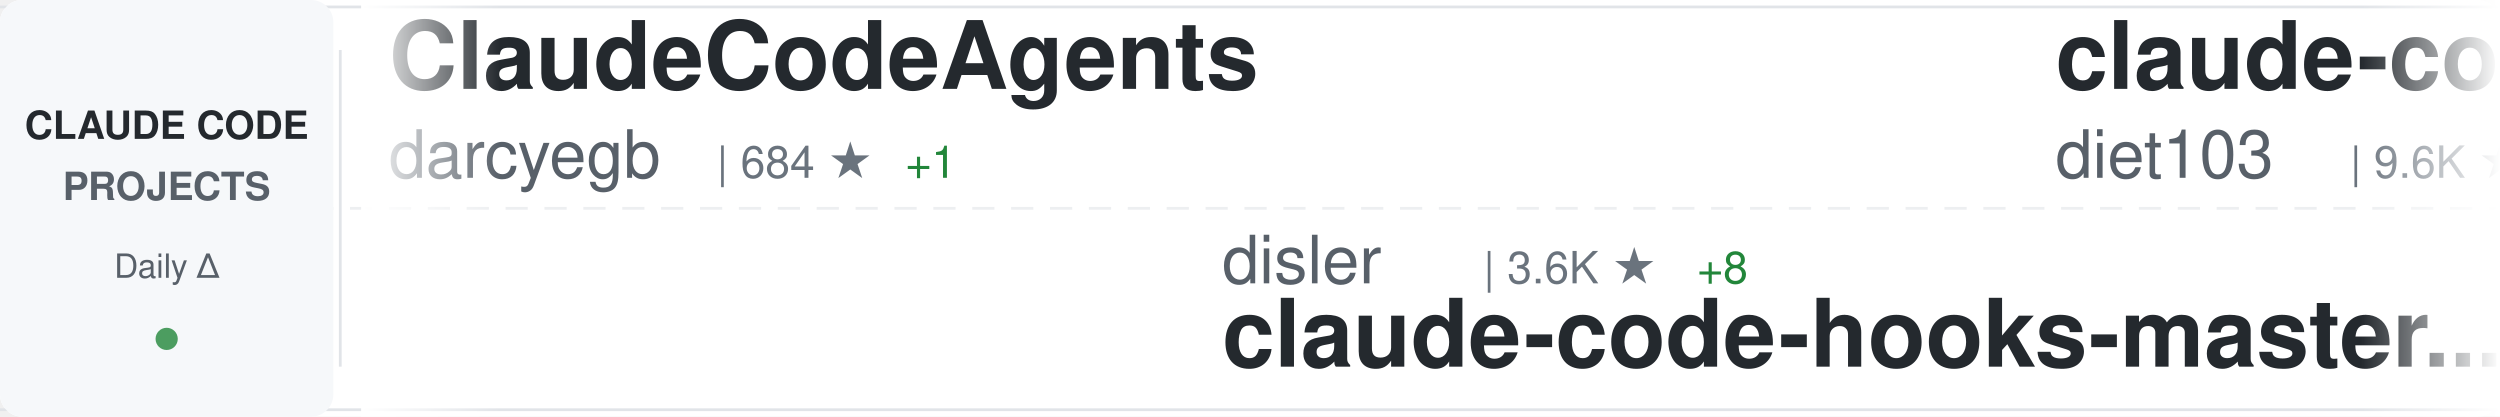
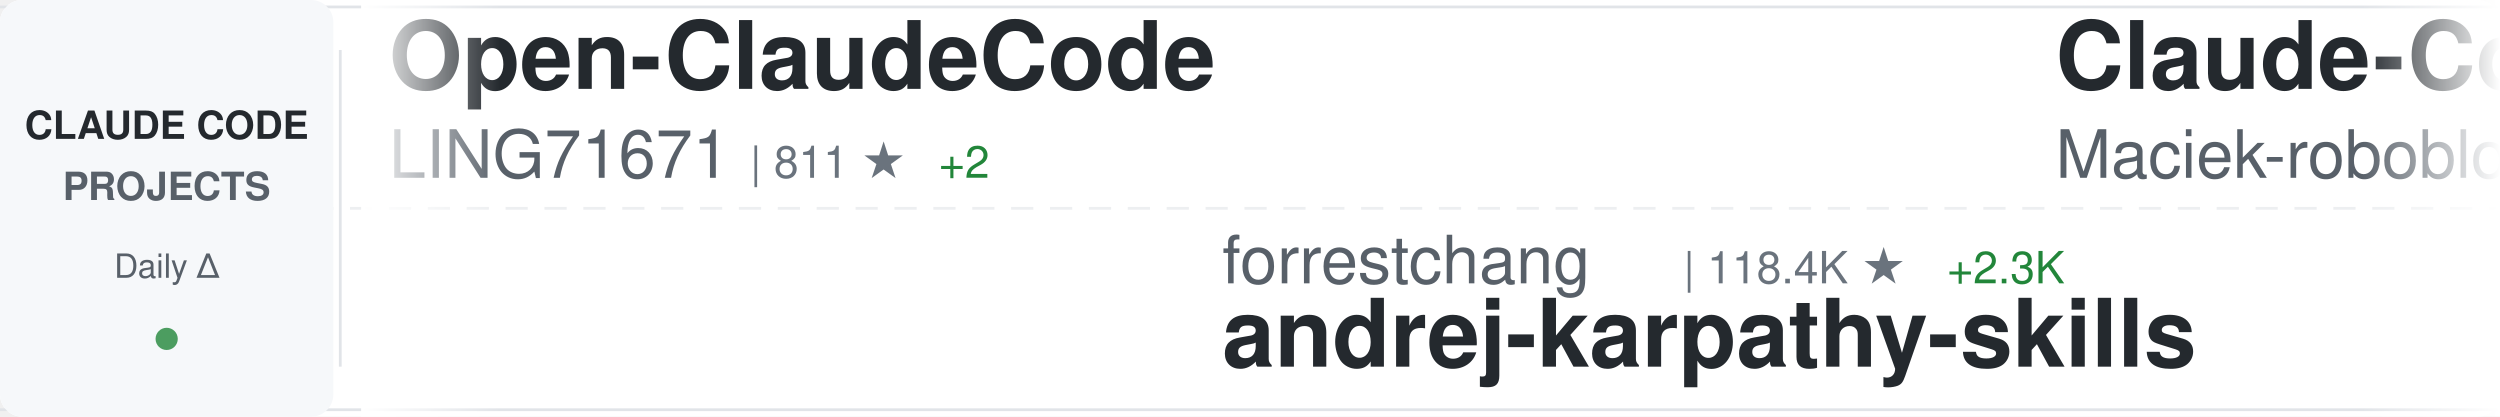
<svg xmlns="http://www.w3.org/2000/svg" width="900" height="150">
  <defs>
    <linearGradient id="awesomeLeftFade" x1="0%" y1="0%" x2="100%" y2="0%">
      <stop offset="0%" style="stop-color:#ffffff;stop-opacity:1" />
      <stop offset="100%" style="stop-color:#ffffff;stop-opacity:0" />
    </linearGradient>
    <linearGradient id="awesomeRightFade" x1="0%" y1="0%" x2="100%" y2="0%">
      <stop offset="0%" style="stop-color:#ffffff;stop-opacity:0" />
      <stop offset="100%" style="stop-color:#ffffff;stop-opacity:1" />
    </linearGradient>
  </defs>
  <rect width="900" height="150" fill="#ffffff" rx="8" />
  <rect x="0" y="2" width="900" height="1" fill="#e1e4e8" />
  <rect x="0" y="147" width="900" height="1" fill="#e1e4e8" />
  <line x1="0" y1="75" x2="900" y2="75" stroke="#e1e4e8" stroke-width="1" stroke-dasharray="8 6" opacity="0.6" />
  <rect x="0" y="0" width="120" height="150" fill="#f6f8fa" rx="8" />
  <text x="60" y="50" font-family="-apple-system, BlinkMacSystemFont, 'Segoe UI', Helvetica, Arial, sans-serif" font-size="14" font-weight="600" fill="#24292e" text-anchor="middle">CLAUDE CODE</text>
  <text x="60" y="72" font-family="-apple-system, BlinkMacSystemFont, 'Segoe UI', Helvetica, Arial, sans-serif" font-size="14" font-weight="600" fill="#586069" text-anchor="middle">PROJECTS</text>
  <text x="60" y="100" font-family="-apple-system, BlinkMacSystemFont, 'Segoe UI', Helvetica, Arial, sans-serif" font-size="12" font-weight="500" fill="#586069" text-anchor="middle">Daily Δ</text>
  <circle cx="60" cy="122" r="4" fill="#22863a" opacity="0.8" />
  <rect x="122" y="18" width="1" height="114" fill="#e1e4e8" />
  <clipPath id="awesomeTickerClip">
    <rect x="130" y="0" width="770" height="150" />
  </clipPath>
  <g clip-path="url(#awesomeTickerClip)">
    <g id="awesomeTickerItems">
      <animateTransform attributeName="transform" attributeType="XML" type="translate" from="0 0" to="-3000 0" dur="54s" repeatCount="indefinite" />
      <g transform="translate(0, 0)">
-         <text x="140" y="32" font-family="-apple-system, BlinkMacSystemFont, 'Segoe UI', Helvetica, Arial, sans-serif" font-size="34" font-weight="600" fill="#24292e">ClaudeCodeAgents</text>
-         <text x="140" y="64" font-family="-apple-system, BlinkMacSystemFont, 'Segoe UI', Helvetica, Arial, sans-serif" font-size="24" font-weight="400" fill="#586069">darcyegb</text>
-         <text x="258" y="64" font-family="-apple-system, BlinkMacSystemFont, 'Segoe UI', Helvetica, Arial, sans-serif" font-size="16" font-weight="500" fill="#6a737d">| 684 ★</text>
-         <text x="326" y="64" font-family="-apple-system, BlinkMacSystemFont, 'Segoe UI', Helvetica, Arial, sans-serif" font-size="16" font-weight="500" fill="#22863a"> +1</text>
+         <text x="140" y="32" font-family="-apple-system, BlinkMacSystemFont, 'Segoe UI', Helvetica, Arial, sans-serif" font-size="34" font-weight="600" fill="#24292e">Open-ClaudeCode</text>
+         <text x="140" y="64" font-family="-apple-system, BlinkMacSystemFont, 'Segoe UI', Helvetica, Arial, sans-serif" font-size="24" font-weight="400" fill="#586069">LING71671</text>
+         <text x="270" y="64" font-family="-apple-system, BlinkMacSystemFont, 'Segoe UI', Helvetica, Arial, sans-serif" font-size="16" font-weight="500" fill="#6a737d">| 811 ★</text>
+         <text x="338" y="64" font-family="-apple-system, BlinkMacSystemFont, 'Segoe UI', Helvetica, Arial, sans-serif" font-size="16" font-weight="500" fill="#22863a"> +2</text>
      </g>
      <g transform="translate(300, 0)">
-         <text x="140" y="102" font-family="-apple-system, BlinkMacSystemFont, 'Segoe UI', Helvetica, Arial, sans-serif" font-size="24" font-weight="400" fill="#586069">disler</text>
-         <text x="234" y="102" font-family="-apple-system, BlinkMacSystemFont, 'Segoe UI', Helvetica, Arial, sans-serif" font-size="16" font-weight="500" fill="#6a737d">| 3.6K ★</text>
-         <text x="311" y="102" font-family="-apple-system, BlinkMacSystemFont, 'Segoe UI', Helvetica, Arial, sans-serif" font-size="16" font-weight="500" fill="#22863a"> +8</text>
-         <text x="140" y="132" font-family="-apple-system, BlinkMacSystemFont, 'Segoe UI', Helvetica, Arial, sans-serif" font-size="34" font-weight="600" fill="#24292e">claude-code-hooks-master...</text>
+         <text x="140" y="102" font-family="-apple-system, BlinkMacSystemFont, 'Segoe UI', Helvetica, Arial, sans-serif" font-size="24" font-weight="400" fill="#586069">forrestchang</text>
+         <text x="306" y="102" font-family="-apple-system, BlinkMacSystemFont, 'Segoe UI', Helvetica, Arial, sans-serif" font-size="16" font-weight="500" fill="#6a737d">| 118.4K ★</text>
+         <text x="401" y="102" font-family="-apple-system, BlinkMacSystemFont, 'Segoe UI', Helvetica, Arial, sans-serif" font-size="16" font-weight="500" fill="#22863a"> +2.3K</text>
+         <text x="140" y="132" font-family="-apple-system, BlinkMacSystemFont, 'Segoe UI', Helvetica, Arial, sans-serif" font-size="34" font-weight="600" fill="#24292e">andrej-karpathy-skills</text>
      </g>
      <g transform="translate(600, 0)">
-         <text x="140" y="32" font-family="-apple-system, BlinkMacSystemFont, 'Segoe UI', Helvetica, Arial, sans-serif" font-size="34" font-weight="600" fill="#24292e">claude-code-infrastructu...</text>
-         <text x="140" y="64" font-family="-apple-system, BlinkMacSystemFont, 'Segoe UI', Helvetica, Arial, sans-serif" font-size="24" font-weight="400" fill="#586069">diet103</text>
-         <text x="246" y="64" font-family="-apple-system, BlinkMacSystemFont, 'Segoe UI', Helvetica, Arial, sans-serif" font-size="16" font-weight="500" fill="#6a737d">| 9.6K ★</text>
-         <text x="323" y="64" font-family="-apple-system, BlinkMacSystemFont, 'Segoe UI', Helvetica, Arial, sans-serif" font-size="16" font-weight="500" fill="#22863a"> +7</text>
+         <text x="140" y="32" font-family="-apple-system, BlinkMacSystemFont, 'Segoe UI', Helvetica, Arial, sans-serif" font-size="34" font-weight="600" fill="#24292e">Claude-Code-Usage-Monito...</text>
+         <text x="140" y="64" font-family="-apple-system, BlinkMacSystemFont, 'Segoe UI', Helvetica, Arial, sans-serif" font-size="24" font-weight="400" fill="#586069">Maciek-roboblog</text>
+         <text x="342" y="64" font-family="-apple-system, BlinkMacSystemFont, 'Segoe UI', Helvetica, Arial, sans-serif" font-size="16" font-weight="500" fill="#6a737d">| 7.9K ★</text>
+         <text x="419" y="64" font-family="-apple-system, BlinkMacSystemFont, 'Segoe UI', Helvetica, Arial, sans-serif" font-size="16" font-weight="500" fill="#22863a"> +9</text>
      </g>
      <g transform="translate(900, 0)">
-         <text x="140" y="102" font-family="-apple-system, BlinkMacSystemFont, 'Segoe UI', Helvetica, Arial, sans-serif" font-size="24" font-weight="400" fill="#586069">VineeTagarwaL-code</text>
-         <text x="378" y="102" font-family="-apple-system, BlinkMacSystemFont, 'Segoe UI', Helvetica, Arial, sans-serif" font-size="16" font-weight="500" fill="#6a737d">| 275 ★</text>
-         <text x="446" y="102" font-family="-apple-system, BlinkMacSystemFont, 'Segoe UI', Helvetica, Arial, sans-serif" font-size="16" font-weight="500" fill="#22863a"> +1</text>
-         <text x="140" y="132" font-family="-apple-system, BlinkMacSystemFont, 'Segoe UI', Helvetica, Arial, sans-serif" font-size="34" font-weight="600" fill="#24292e">claude-code</text>
+         <text x="140" y="102" font-family="-apple-system, BlinkMacSystemFont, 'Segoe UI', Helvetica, Arial, sans-serif" font-size="24" font-weight="400" fill="#586069">KimYx0207</text>
+         <text x="270" y="102" font-family="-apple-system, BlinkMacSystemFont, 'Segoe UI', Helvetica, Arial, sans-serif" font-size="16" font-weight="500" fill="#6a737d">| 3.7K ★</text>
+         <text x="347" y="102" font-family="-apple-system, BlinkMacSystemFont, 'Segoe UI', Helvetica, Arial, sans-serif" font-size="16" font-weight="500" fill="#22863a"> +17</text>
+         <text x="140" y="132" font-family="-apple-system, BlinkMacSystemFont, 'Segoe UI', Helvetica, Arial, sans-serif" font-size="34" font-weight="600" fill="#24292e">Claude-Code-x-OpenClaw-G...</text>
      </g>
      <g transform="translate(1200, 0)">
-         <text x="140" y="32" font-family="-apple-system, BlinkMacSystemFont, 'Segoe UI', Helvetica, Arial, sans-serif" font-size="34" font-weight="600" fill="#24292e">claude-code-webui</text>
-         <text x="140" y="64" font-family="-apple-system, BlinkMacSystemFont, 'Segoe UI', Helvetica, Arial, sans-serif" font-size="24" font-weight="400" fill="#586069">sugyan</text>
-         <text x="234" y="64" font-family="-apple-system, BlinkMacSystemFont, 'Segoe UI', Helvetica, Arial, sans-serif" font-size="16" font-weight="500" fill="#6a737d">| 1.1K ★</text>
-         <text x="311" y="64" font-family="-apple-system, BlinkMacSystemFont, 'Segoe UI', Helvetica, Arial, sans-serif" font-size="16" font-weight="500" fill="#22863a"> +3</text>
+         <text x="140" y="32" font-family="-apple-system, BlinkMacSystemFont, 'Segoe UI', Helvetica, Arial, sans-serif" font-size="34" font-weight="600" fill="#24292e">claude-code-sourcemap</text>
+         <text x="140" y="64" font-family="-apple-system, BlinkMacSystemFont, 'Segoe UI', Helvetica, Arial, sans-serif" font-size="24" font-weight="400" fill="#586069">ChinaSiro</text>
+         <text x="270" y="64" font-family="-apple-system, BlinkMacSystemFont, 'Segoe UI', Helvetica, Arial, sans-serif" font-size="16" font-weight="500" fill="#6a737d">| 9.1K ★</text>
+         <text x="347" y="64" font-family="-apple-system, BlinkMacSystemFont, 'Segoe UI', Helvetica, Arial, sans-serif" font-size="16" font-weight="500" fill="#22863a"> +19</text>
      </g>
      <g transform="translate(1500, 0)">
-         <text x="140" y="102" font-family="-apple-system, BlinkMacSystemFont, 'Segoe UI', Helvetica, Arial, sans-serif" font-size="24" font-weight="400" fill="#586069">Piebald-AI</text>
-         <text x="282" y="102" font-family="-apple-system, BlinkMacSystemFont, 'Segoe UI', Helvetica, Arial, sans-serif" font-size="16" font-weight="500" fill="#6a737d">| 10.0K ★</text>
-         <text x="368" y="102" font-family="-apple-system, BlinkMacSystemFont, 'Segoe UI', Helvetica, Arial, sans-serif" font-size="16" font-weight="500" fill="#22863a"> +32</text>
-         <text x="140" y="132" font-family="-apple-system, BlinkMacSystemFont, 'Segoe UI', Helvetica, Arial, sans-serif" font-size="34" font-weight="600" fill="#24292e">claude-code-system-promp...</text>
+         <text x="140" y="102" font-family="-apple-system, BlinkMacSystemFont, 'Segoe UI', Helvetica, Arial, sans-serif" font-size="24" font-weight="400" fill="#586069">anthropics</text>
+         <text x="282" y="102" font-family="-apple-system, BlinkMacSystemFont, 'Segoe UI', Helvetica, Arial, sans-serif" font-size="16" font-weight="500" fill="#6a737d">| 4.5K ★</text>
+         <text x="359" y="102" font-family="-apple-system, BlinkMacSystemFont, 'Segoe UI', Helvetica, Arial, sans-serif" font-size="16" font-weight="500" fill="#22863a"> +16</text>
+         <text x="140" y="132" font-family="-apple-system, BlinkMacSystemFont, 'Segoe UI', Helvetica, Arial, sans-serif" font-size="34" font-weight="600" fill="#24292e">claude-code-security-rev...</text>
      </g>
      <g transform="translate(1800, 0)">
-         <text x="140" y="32" font-family="-apple-system, BlinkMacSystemFont, 'Segoe UI', Helvetica, Arial, sans-serif" font-size="34" font-weight="600" fill="#24292e">claude-code-base-action</text>
-         <text x="140" y="64" font-family="-apple-system, BlinkMacSystemFont, 'Segoe UI', Helvetica, Arial, sans-serif" font-size="24" font-weight="400" fill="#586069">anthropics</text>
-         <text x="282" y="64" font-family="-apple-system, BlinkMacSystemFont, 'Segoe UI', Helvetica, Arial, sans-serif" font-size="16" font-weight="500" fill="#6a737d">| 812 ★</text>
-         <text x="350" y="64" font-family="-apple-system, BlinkMacSystemFont, 'Segoe UI', Helvetica, Arial, sans-serif" font-size="16" font-weight="500" fill="#22863a"> +6</text>
+         <text x="140" y="32" font-family="-apple-system, BlinkMacSystemFont, 'Segoe UI', Helvetica, Arial, sans-serif" font-size="34" font-weight="600" fill="#24292e">claude-code-templates</text>
+         <text x="140" y="64" font-family="-apple-system, BlinkMacSystemFont, 'Segoe UI', Helvetica, Arial, sans-serif" font-size="24" font-weight="400" fill="#586069">davila7</text>
+         <text x="246" y="64" font-family="-apple-system, BlinkMacSystemFont, 'Segoe UI', Helvetica, Arial, sans-serif" font-size="16" font-weight="500" fill="#6a737d">| 27.0K ★</text>
+         <text x="332" y="64" font-family="-apple-system, BlinkMacSystemFont, 'Segoe UI', Helvetica, Arial, sans-serif" font-size="16" font-weight="500" fill="#22863a"> +83</text>
      </g>
      <g transform="translate(2100, 0)">
-         <text x="140" y="102" font-family="-apple-system, BlinkMacSystemFont, 'Segoe UI', Helvetica, Arial, sans-serif" font-size="24" font-weight="400" fill="#586069">wshobson</text>
-         <text x="258" y="102" font-family="-apple-system, BlinkMacSystemFont, 'Segoe UI', Helvetica, Arial, sans-serif" font-size="16" font-weight="500" fill="#6a737d">| 34.9K ★</text>
-         <text x="344" y="102" font-family="-apple-system, BlinkMacSystemFont, 'Segoe UI', Helvetica, Arial, sans-serif" font-size="16" font-weight="500" fill="#22863a"> +69</text>
-         <text x="140" y="132" font-family="-apple-system, BlinkMacSystemFont, 'Segoe UI', Helvetica, Arial, sans-serif" font-size="34" font-weight="600" fill="#24292e">agents</text>
+         <text x="140" y="102" font-family="-apple-system, BlinkMacSystemFont, 'Segoe UI', Helvetica, Arial, sans-serif" font-size="24" font-weight="400" fill="#586069">Hyper66666</text>
+         <text x="282" y="102" font-family="-apple-system, BlinkMacSystemFont, 'Segoe UI', Helvetica, Arial, sans-serif" font-size="16" font-weight="500" fill="#6a737d">| 213 ★</text>
+         <text x="140" y="132" font-family="-apple-system, BlinkMacSystemFont, 'Segoe UI', Helvetica, Arial, sans-serif" font-size="34" font-weight="600" fill="#24292e">claude-code-sourcemap</text>
      </g>
      <g transform="translate(2400, 0)">
-         <text x="140" y="32" font-family="-apple-system, BlinkMacSystemFont, 'Segoe UI', Helvetica, Arial, sans-serif" font-size="34" font-weight="600" fill="#24292e">claude-skills</text>
-         <text x="140" y="64" font-family="-apple-system, BlinkMacSystemFont, 'Segoe UI', Helvetica, Arial, sans-serif" font-size="24" font-weight="400" fill="#586069">alirezarezvani</text>
-         <text x="330" y="64" font-family="-apple-system, BlinkMacSystemFont, 'Segoe UI', Helvetica, Arial, sans-serif" font-size="16" font-weight="500" fill="#6a737d">| 14.0K ★</text>
-         <text x="416" y="64" font-family="-apple-system, BlinkMacSystemFont, 'Segoe UI', Helvetica, Arial, sans-serif" font-size="16" font-weight="500" fill="#22863a"> +110</text>
+         <text x="140" y="32" font-family="-apple-system, BlinkMacSystemFont, 'Segoe UI', Helvetica, Arial, sans-serif" font-size="34" font-weight="600" fill="#24292e">ClaudeCode</text>
+         <text x="140" y="64" font-family="-apple-system, BlinkMacSystemFont, 'Segoe UI', Helvetica, Arial, sans-serif" font-size="24" font-weight="400" fill="#586069">guanshan</text>
+         <text x="258" y="64" font-family="-apple-system, BlinkMacSystemFont, 'Segoe UI', Helvetica, Arial, sans-serif" font-size="16" font-weight="500" fill="#6a737d">| 57 ★</text>
      </g>
      <g transform="translate(2700, 0)">
-         <text x="140" y="102" font-family="-apple-system, BlinkMacSystemFont, 'Segoe UI', Helvetica, Arial, sans-serif" font-size="24" font-weight="400" fill="#586069">centminmod</text>
-         <text x="282" y="102" font-family="-apple-system, BlinkMacSystemFont, 'Segoe UI', Helvetica, Arial, sans-serif" font-size="16" font-weight="500" fill="#6a737d">| 2.3K ★</text>
-         <text x="359" y="102" font-family="-apple-system, BlinkMacSystemFont, 'Segoe UI', Helvetica, Arial, sans-serif" font-size="16" font-weight="500" fill="#22863a"> +4</text>
-         <text x="140" y="132" font-family="-apple-system, BlinkMacSystemFont, 'Segoe UI', Helvetica, Arial, sans-serif" font-size="34" font-weight="600" fill="#24292e">my-claude-code-setup</text>
+         <text x="140" y="102" font-family="-apple-system, BlinkMacSystemFont, 'Segoe UI', Helvetica, Arial, sans-serif" font-size="24" font-weight="400" fill="#586069">Pimzino</text>
+         <text x="246" y="102" font-family="-apple-system, BlinkMacSystemFont, 'Segoe UI', Helvetica, Arial, sans-serif" font-size="16" font-weight="500" fill="#6a737d">| 3.7K ★</text>
+         <text x="323" y="102" font-family="-apple-system, BlinkMacSystemFont, 'Segoe UI', Helvetica, Arial, sans-serif" font-size="16" font-weight="500" fill="#22863a"> +3</text>
+         <text x="140" y="132" font-family="-apple-system, BlinkMacSystemFont, 'Segoe UI', Helvetica, Arial, sans-serif" font-size="34" font-weight="600" fill="#24292e">claude-code-spec-workflo...</text>
      </g>
      <g transform="translate(3000, 0)">
-         <text x="140" y="32" font-family="-apple-system, BlinkMacSystemFont, 'Segoe UI', Helvetica, Arial, sans-serif" font-size="34" font-weight="600" fill="#24292e">ClaudeCodeAgents</text>
-         <text x="140" y="64" font-family="-apple-system, BlinkMacSystemFont, 'Segoe UI', Helvetica, Arial, sans-serif" font-size="24" font-weight="400" fill="#586069">darcyegb</text>
-         <text x="258" y="64" font-family="-apple-system, BlinkMacSystemFont, 'Segoe UI', Helvetica, Arial, sans-serif" font-size="16" font-weight="500" fill="#6a737d">| 684 ★</text>
-         <text x="326" y="64" font-family="-apple-system, BlinkMacSystemFont, 'Segoe UI', Helvetica, Arial, sans-serif" font-size="16" font-weight="500" fill="#22863a"> +1</text>
+         <text x="140" y="32" font-family="-apple-system, BlinkMacSystemFont, 'Segoe UI', Helvetica, Arial, sans-serif" font-size="34" font-weight="600" fill="#24292e">Open-ClaudeCode</text>
+         <text x="140" y="64" font-family="-apple-system, BlinkMacSystemFont, 'Segoe UI', Helvetica, Arial, sans-serif" font-size="24" font-weight="400" fill="#586069">LING71671</text>
+         <text x="270" y="64" font-family="-apple-system, BlinkMacSystemFont, 'Segoe UI', Helvetica, Arial, sans-serif" font-size="16" font-weight="500" fill="#6a737d">| 811 ★</text>
+         <text x="338" y="64" font-family="-apple-system, BlinkMacSystemFont, 'Segoe UI', Helvetica, Arial, sans-serif" font-size="16" font-weight="500" fill="#22863a"> +2</text>
      </g>
      <g transform="translate(3300, 0)">
-         <text x="140" y="102" font-family="-apple-system, BlinkMacSystemFont, 'Segoe UI', Helvetica, Arial, sans-serif" font-size="24" font-weight="400" fill="#586069">disler</text>
-         <text x="234" y="102" font-family="-apple-system, BlinkMacSystemFont, 'Segoe UI', Helvetica, Arial, sans-serif" font-size="16" font-weight="500" fill="#6a737d">| 3.6K ★</text>
-         <text x="311" y="102" font-family="-apple-system, BlinkMacSystemFont, 'Segoe UI', Helvetica, Arial, sans-serif" font-size="16" font-weight="500" fill="#22863a"> +8</text>
-         <text x="140" y="132" font-family="-apple-system, BlinkMacSystemFont, 'Segoe UI', Helvetica, Arial, sans-serif" font-size="34" font-weight="600" fill="#24292e">claude-code-hooks-master...</text>
+         <text x="140" y="102" font-family="-apple-system, BlinkMacSystemFont, 'Segoe UI', Helvetica, Arial, sans-serif" font-size="24" font-weight="400" fill="#586069">forrestchang</text>
+         <text x="306" y="102" font-family="-apple-system, BlinkMacSystemFont, 'Segoe UI', Helvetica, Arial, sans-serif" font-size="16" font-weight="500" fill="#6a737d">| 118.4K ★</text>
+         <text x="401" y="102" font-family="-apple-system, BlinkMacSystemFont, 'Segoe UI', Helvetica, Arial, sans-serif" font-size="16" font-weight="500" fill="#22863a"> +2.3K</text>
+         <text x="140" y="132" font-family="-apple-system, BlinkMacSystemFont, 'Segoe UI', Helvetica, Arial, sans-serif" font-size="34" font-weight="600" fill="#24292e">andrej-karpathy-skills</text>
      </g>
      <g transform="translate(3600, 0)">
-         <text x="140" y="32" font-family="-apple-system, BlinkMacSystemFont, 'Segoe UI', Helvetica, Arial, sans-serif" font-size="34" font-weight="600" fill="#24292e">claude-code-infrastructu...</text>
-         <text x="140" y="64" font-family="-apple-system, BlinkMacSystemFont, 'Segoe UI', Helvetica, Arial, sans-serif" font-size="24" font-weight="400" fill="#586069">diet103</text>
-         <text x="246" y="64" font-family="-apple-system, BlinkMacSystemFont, 'Segoe UI', Helvetica, Arial, sans-serif" font-size="16" font-weight="500" fill="#6a737d">| 9.6K ★</text>
-         <text x="323" y="64" font-family="-apple-system, BlinkMacSystemFont, 'Segoe UI', Helvetica, Arial, sans-serif" font-size="16" font-weight="500" fill="#22863a"> +7</text>
+         <text x="140" y="32" font-family="-apple-system, BlinkMacSystemFont, 'Segoe UI', Helvetica, Arial, sans-serif" font-size="34" font-weight="600" fill="#24292e">Claude-Code-Usage-Monito...</text>
+         <text x="140" y="64" font-family="-apple-system, BlinkMacSystemFont, 'Segoe UI', Helvetica, Arial, sans-serif" font-size="24" font-weight="400" fill="#586069">Maciek-roboblog</text>
+         <text x="342" y="64" font-family="-apple-system, BlinkMacSystemFont, 'Segoe UI', Helvetica, Arial, sans-serif" font-size="16" font-weight="500" fill="#6a737d">| 7.9K ★</text>
+         <text x="419" y="64" font-family="-apple-system, BlinkMacSystemFont, 'Segoe UI', Helvetica, Arial, sans-serif" font-size="16" font-weight="500" fill="#22863a"> +9</text>
      </g>
      <g transform="translate(3900, 0)">
-         <text x="140" y="102" font-family="-apple-system, BlinkMacSystemFont, 'Segoe UI', Helvetica, Arial, sans-serif" font-size="24" font-weight="400" fill="#586069">VineeTagarwaL-code</text>
-         <text x="378" y="102" font-family="-apple-system, BlinkMacSystemFont, 'Segoe UI', Helvetica, Arial, sans-serif" font-size="16" font-weight="500" fill="#6a737d">| 275 ★</text>
-         <text x="446" y="102" font-family="-apple-system, BlinkMacSystemFont, 'Segoe UI', Helvetica, Arial, sans-serif" font-size="16" font-weight="500" fill="#22863a"> +1</text>
-         <text x="140" y="132" font-family="-apple-system, BlinkMacSystemFont, 'Segoe UI', Helvetica, Arial, sans-serif" font-size="34" font-weight="600" fill="#24292e">claude-code</text>
+         <text x="140" y="102" font-family="-apple-system, BlinkMacSystemFont, 'Segoe UI', Helvetica, Arial, sans-serif" font-size="24" font-weight="400" fill="#586069">KimYx0207</text>
+         <text x="270" y="102" font-family="-apple-system, BlinkMacSystemFont, 'Segoe UI', Helvetica, Arial, sans-serif" font-size="16" font-weight="500" fill="#6a737d">| 3.7K ★</text>
+         <text x="347" y="102" font-family="-apple-system, BlinkMacSystemFont, 'Segoe UI', Helvetica, Arial, sans-serif" font-size="16" font-weight="500" fill="#22863a"> +17</text>
+         <text x="140" y="132" font-family="-apple-system, BlinkMacSystemFont, 'Segoe UI', Helvetica, Arial, sans-serif" font-size="34" font-weight="600" fill="#24292e">Claude-Code-x-OpenClaw-G...</text>
      </g>
    </g>
  </g>
  <rect x="130" y="0" width="50" height="150" fill="url(#awesomeLeftFade)" />
  <rect x="850" y="0" width="50" height="150" fill="url(#awesomeRightFade)" />
</svg>
